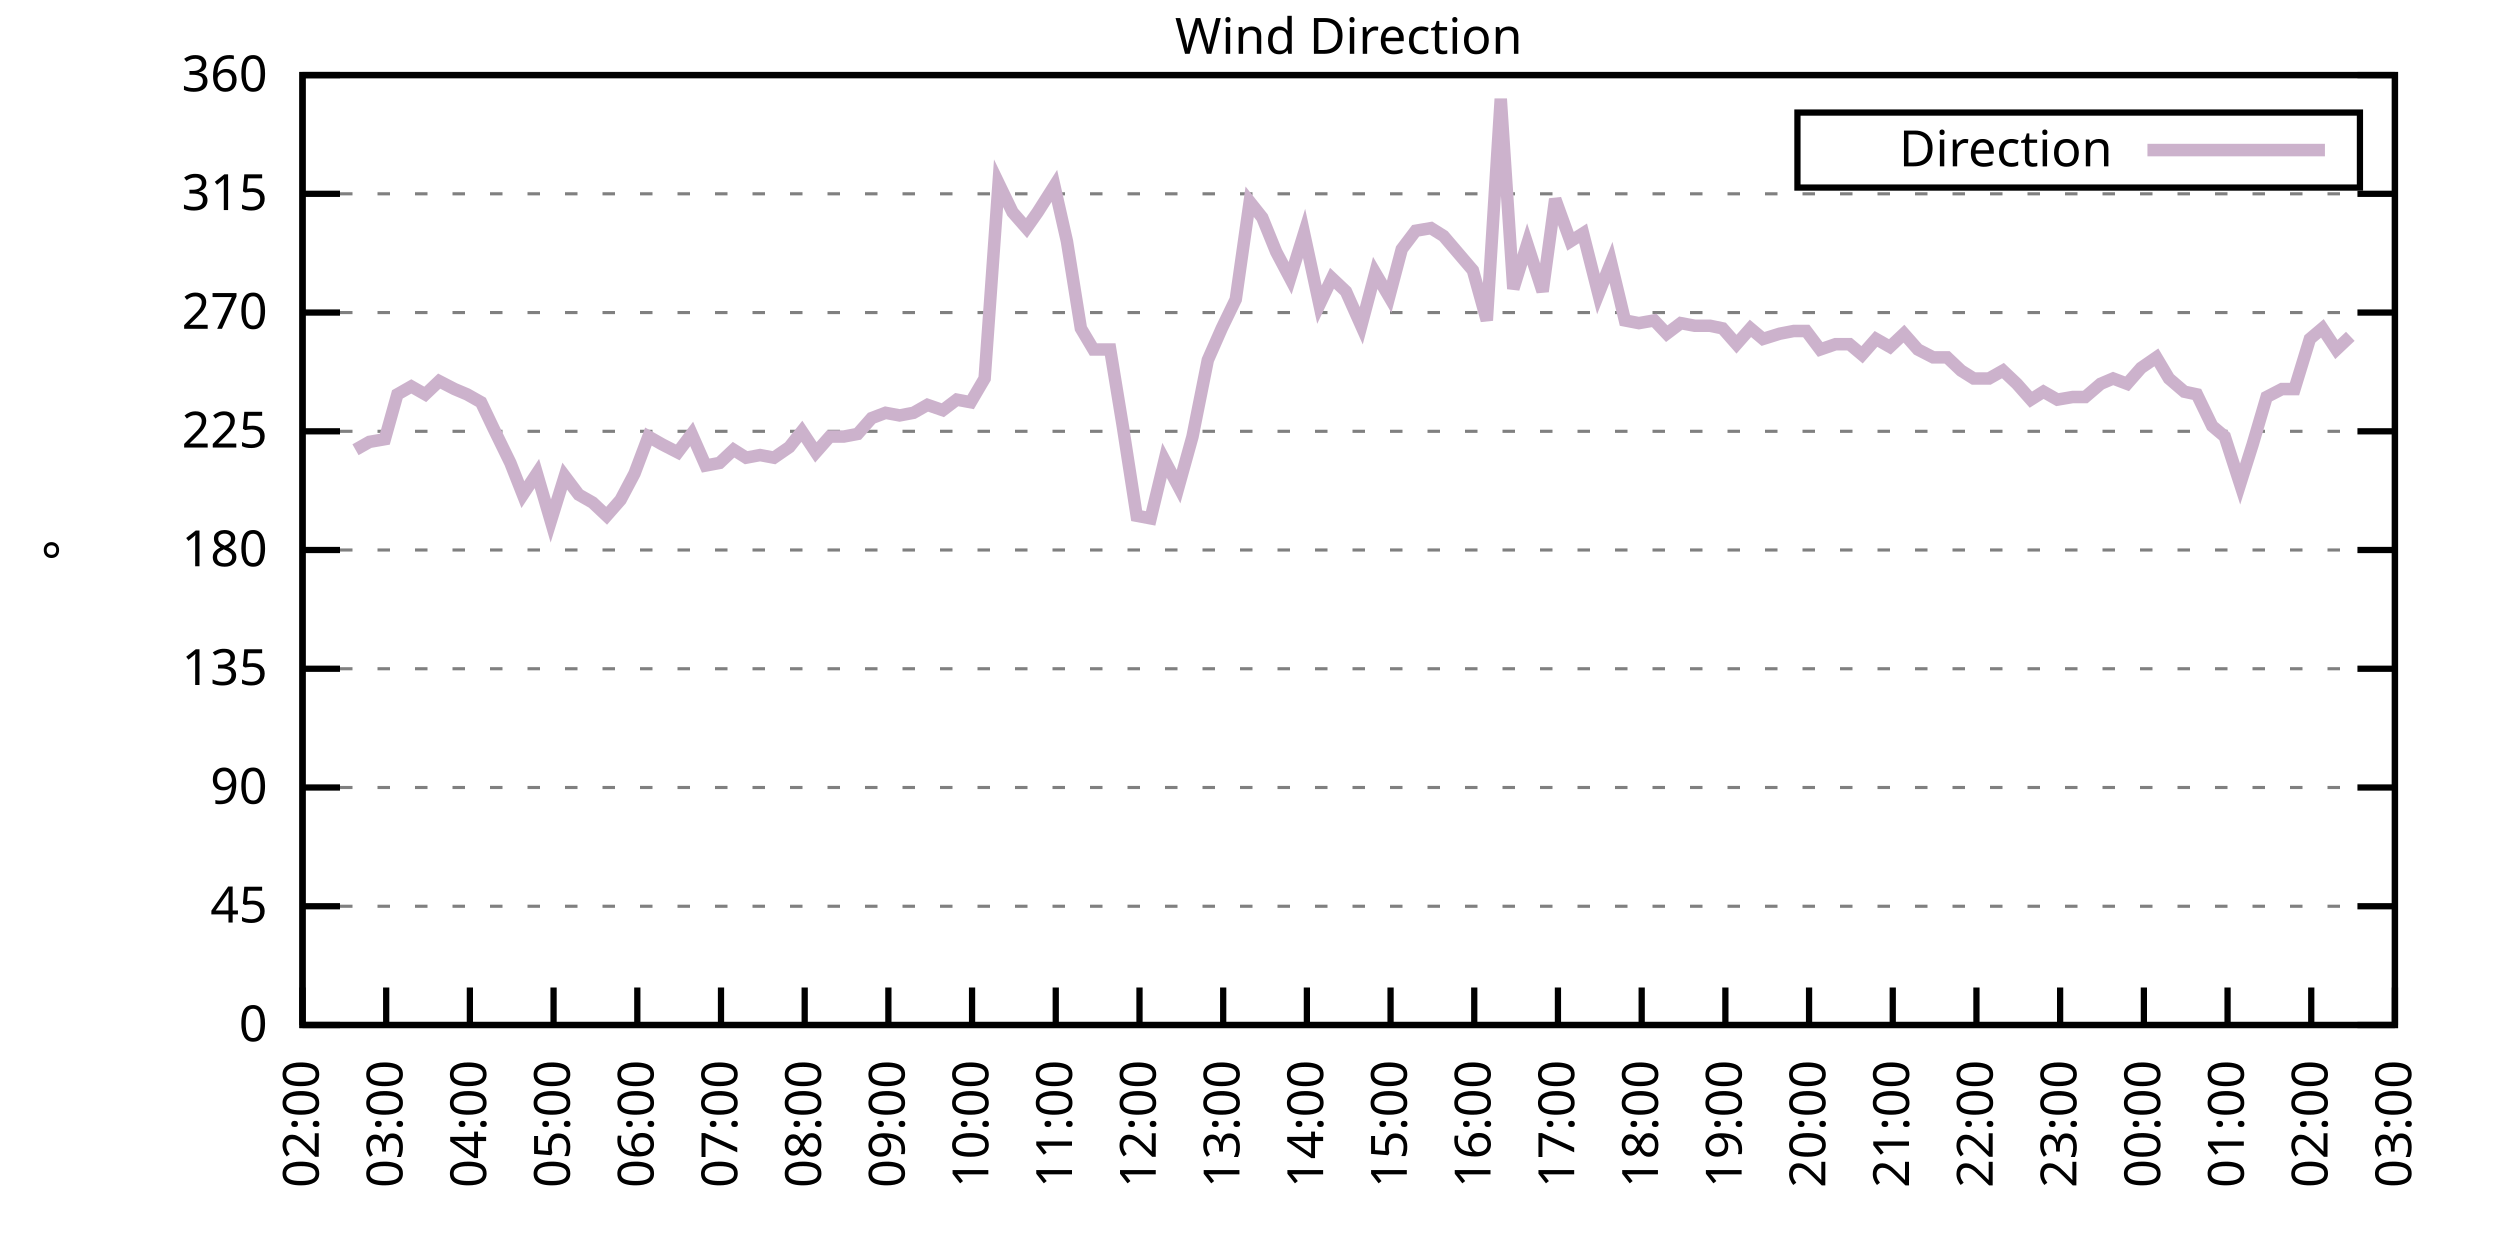
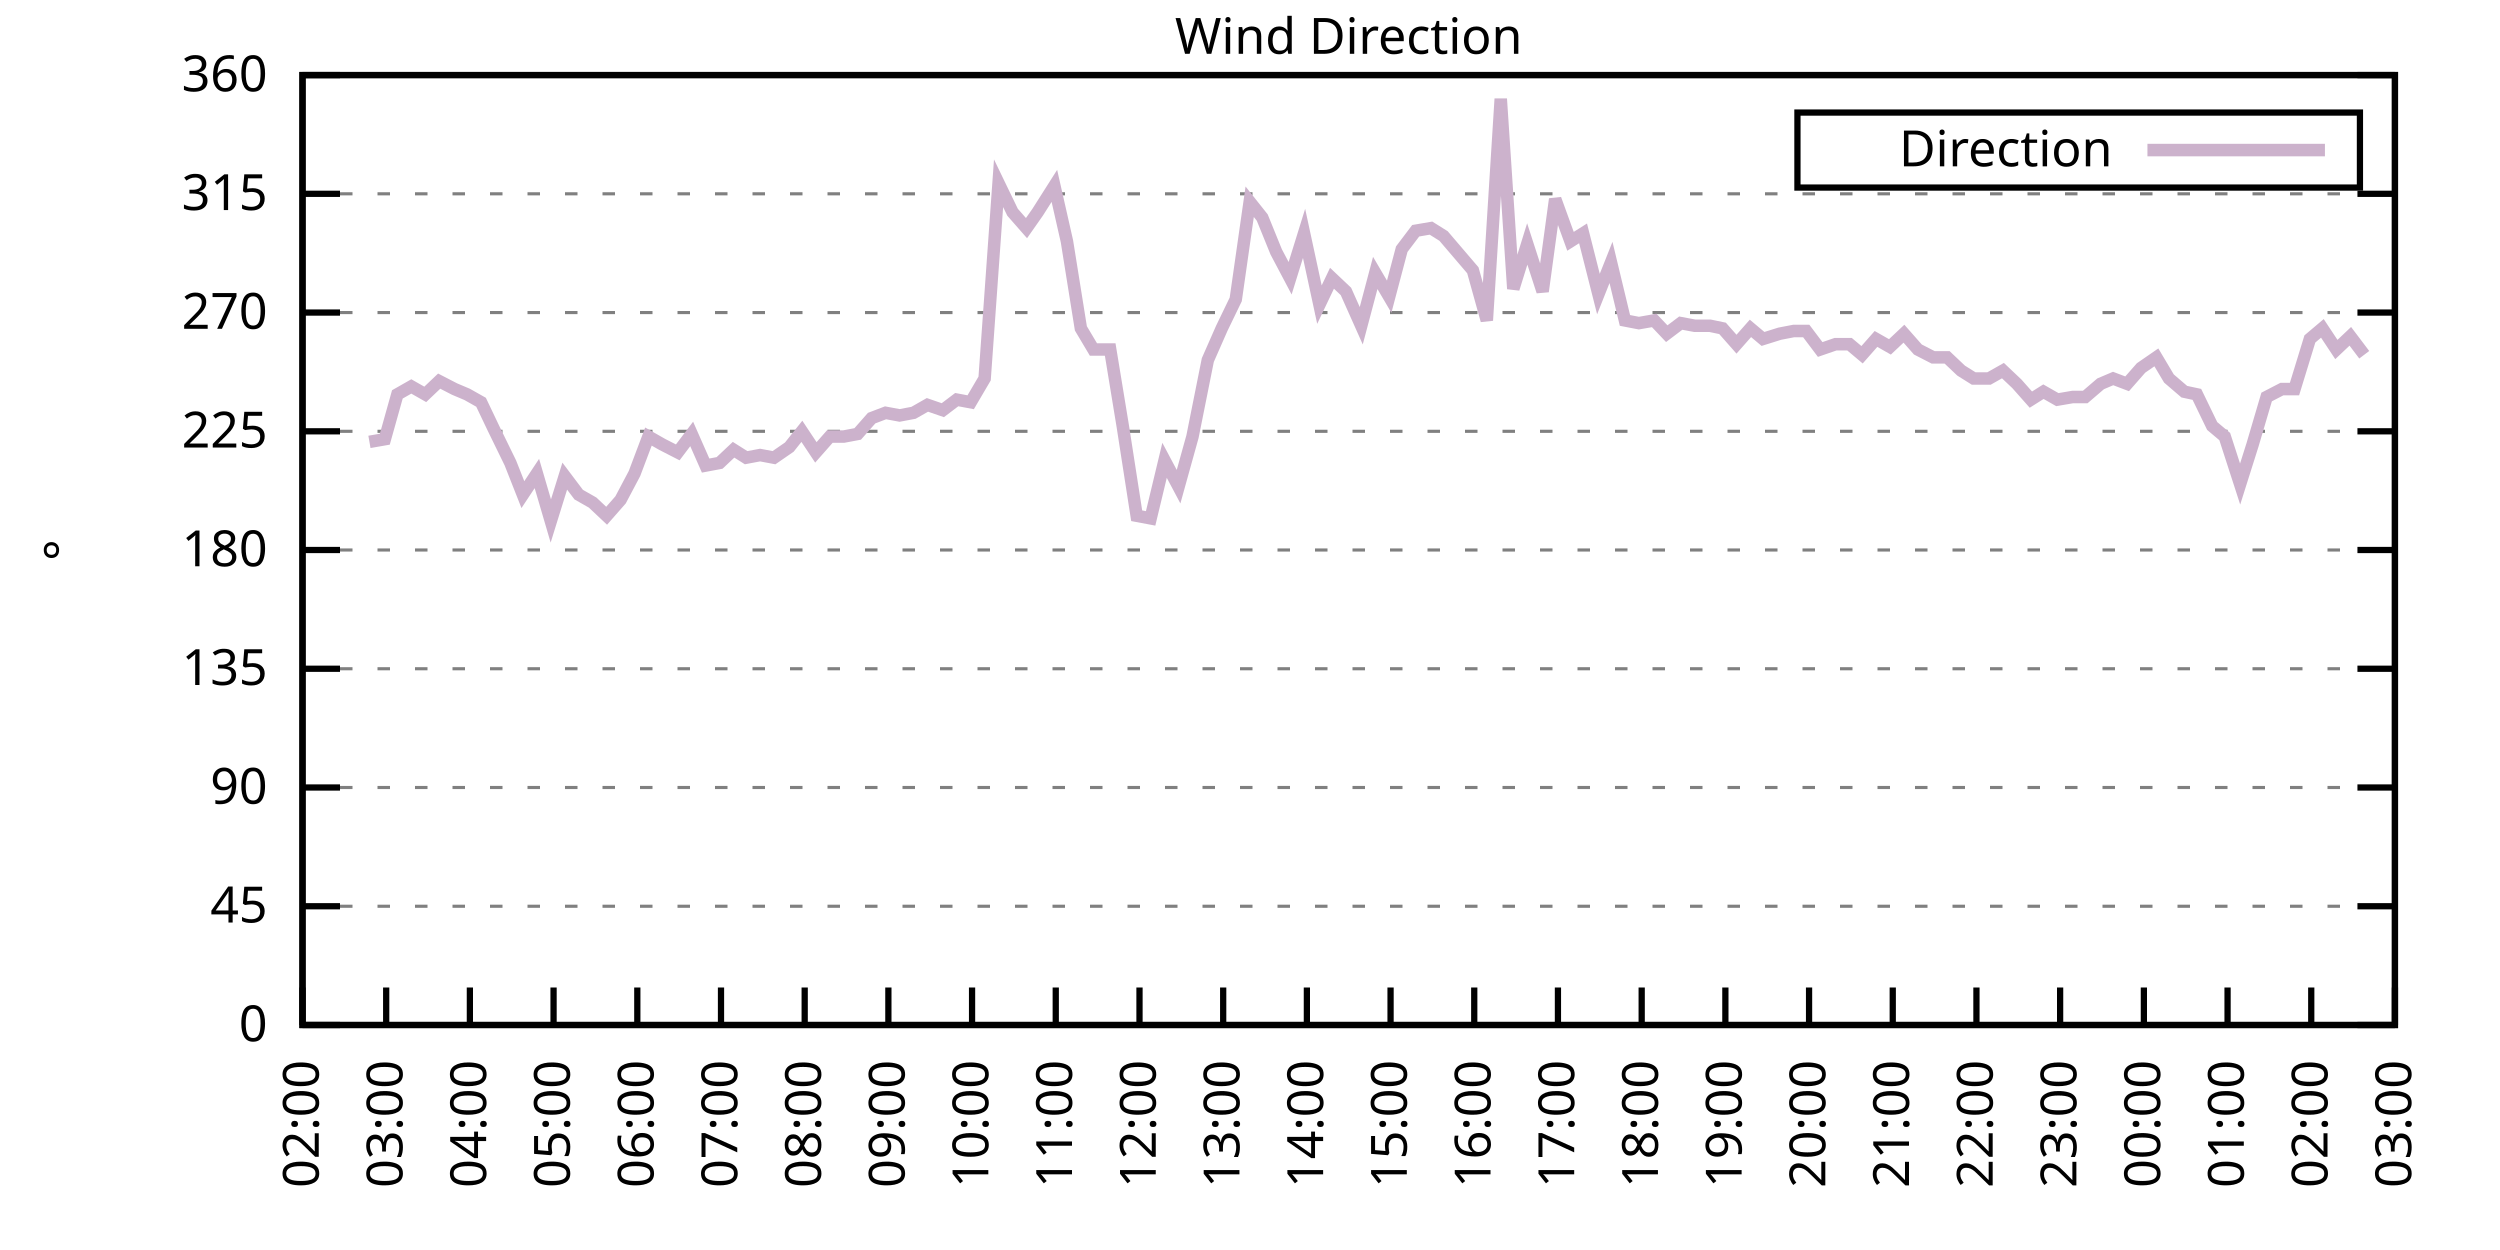
<svg xmlns="http://www.w3.org/2000/svg" xmlns:xlink="http://www.w3.org/1999/xlink" width="400" height="200" viewBox="0 0 400 200">
  <g id="gnuplot_canvas">
    <rect x="0" y="0" width="400" height="200" fill="none" />
    <defs>
      <circle id="gpDot" r="0.5" stroke-width="0.5" stroke="currentColor" />
      <path id="gpPt0" stroke-width="0.333" stroke="currentColor" d="M-1,0 h2 M0,-1 v2" />
      <path id="gpPt1" stroke-width="0.333" stroke="currentColor" d="M-1,-1 L1,1 M1,-1 L-1,1" />
      <path id="gpPt2" stroke-width="0.333" stroke="currentColor" d="M-1,0 L1,0 M0,-1 L0,1 M-1,-1 L1,1 M-1,1 L1,-1" />
      <rect id="gpPt3" stroke-width="0.333" stroke="currentColor" x="-1" y="-1" width="2" height="2" />
      <rect id="gpPt4" stroke-width="0.333" stroke="currentColor" fill="currentColor" x="-1" y="-1" width="2" height="2" />
      <circle id="gpPt5" stroke-width="0.333" stroke="currentColor" cx="0" cy="0" r="1" />
      <use xlink:href="#gpPt5" id="gpPt6" fill="currentColor" stroke="none" />
      <path id="gpPt7" stroke-width="0.333" stroke="currentColor" d="M0,-1.33 L-1.33,0.67 L1.33,0.67 z" />
      <use xlink:href="#gpPt7" id="gpPt8" fill="currentColor" stroke="none" />
      <use xlink:href="#gpPt7" id="gpPt9" stroke="currentColor" transform="rotate(180)" />
      <use xlink:href="#gpPt9" id="gpPt10" fill="currentColor" stroke="none" />
      <use xlink:href="#gpPt3" id="gpPt11" stroke="currentColor" transform="rotate(45)" />
      <use xlink:href="#gpPt11" id="gpPt12" fill="currentColor" stroke="none" />
      <path id="gpPt13" stroke-width="0.333" stroke="currentColor" d="M0,1.330 L1.265,0.411 L0.782,-1.067 L-0.782,-1.076 L-1.265,0.411 z" />
      <use xlink:href="#gpPt13" id="gpPt14" fill="currentColor" stroke="none" />
      <filter id="textbox" filterUnits="objectBoundingBox" x="0" y="0" height="1" width="1">
        <feFlood flood-color="white" flood-opacity="1" result="bgnd" />
        <feComposite in="SourceGraphic" in2="bgnd" operator="atop" />
      </filter>
      <filter id="greybox" filterUnits="objectBoundingBox" x="0" y="0" height="1" width="1">
        <feFlood flood-color="lightgrey" flood-opacity="1" result="grey" />
        <feComposite in="SourceGraphic" in2="grey" operator="atop" />
      </filter>
    </defs>
    <g fill="none" color="white" stroke="currentColor" stroke-width="1.00" stroke-linecap="butt" stroke-linejoin="miter">
</g>
    <g fill="none" color="black" stroke="currentColor" stroke-width="1.00" stroke-linecap="butt" stroke-linejoin="miter">
      <g stroke="none" shape-rendering="crispEdges">
        <polygon fill="rgb(255, 255, 255)" points="48.40,164.00 383.18,164.00 383.18,12.02 48.40,12.02 " />
      </g>
    </g>
    <g fill="none" color="black" stroke="currentColor" stroke-width="1.00" stroke-linecap="butt" stroke-linejoin="miter">
</g>
    <g fill="none" color="black" stroke="black" stroke-width="0.50" stroke-linecap="butt" stroke-linejoin="miter">
</g>
    <g fill="none" color="gray" stroke="currentColor" stroke-width="0.50" stroke-linecap="butt" stroke-linejoin="miter">
      <path stroke="gray" stroke-dasharray="2,4" class="gridline" d="M48.40,164.00 L383.19,164.00  " />
    </g>
    <g fill="none" color="gray" stroke="gray" stroke-width="1.00" stroke-linecap="butt" stroke-linejoin="miter">
</g>
    <g fill="none" color="black" stroke="currentColor" stroke-width="1.00" stroke-linecap="butt" stroke-linejoin="miter">
      <path stroke="black" d="M48.40,164.00 L54.40,164.00 M383.19,164.00 L377.19,164.00  " />
      <g transform="translate(42.80,166.60)" stroke="none" fill="black" font-family="Sans" font-size="8.00" text-anchor="end">
        <text>
          <tspan font-family="Sans"> 0</tspan>
        </text>
      </g>
    </g>
    <g fill="none" color="black" stroke="currentColor" stroke-width="1.00" stroke-linecap="butt" stroke-linejoin="miter">
</g>
    <g fill="none" color="black" stroke="black" stroke-width="0.50" stroke-linecap="butt" stroke-linejoin="miter">
</g>
    <g fill="none" color="gray" stroke="currentColor" stroke-width="0.50" stroke-linecap="butt" stroke-linejoin="miter">
      <path stroke="gray" stroke-dasharray="2,4" class="gridline" d="M48.40,145.00 L383.19,145.00  " />
    </g>
    <g fill="none" color="gray" stroke="gray" stroke-width="1.00" stroke-linecap="butt" stroke-linejoin="miter">
</g>
    <g fill="none" color="black" stroke="currentColor" stroke-width="1.00" stroke-linecap="butt" stroke-linejoin="miter">
      <path stroke="black" d="M48.40,145.00 L54.40,145.00 M383.19,145.00 L377.19,145.00  " />
      <g transform="translate(42.80,147.60)" stroke="none" fill="black" font-family="Sans" font-size="8.00" text-anchor="end">
        <text>
          <tspan font-family="Sans"> 45</tspan>
        </text>
      </g>
    </g>
    <g fill="none" color="black" stroke="currentColor" stroke-width="1.00" stroke-linecap="butt" stroke-linejoin="miter">
</g>
    <g fill="none" color="black" stroke="black" stroke-width="0.50" stroke-linecap="butt" stroke-linejoin="miter">
</g>
    <g fill="none" color="gray" stroke="currentColor" stroke-width="0.50" stroke-linecap="butt" stroke-linejoin="miter">
      <path stroke="gray" stroke-dasharray="2,4" class="gridline" d="M48.40,126.00 L383.19,126.00  " />
    </g>
    <g fill="none" color="gray" stroke="gray" stroke-width="1.00" stroke-linecap="butt" stroke-linejoin="miter">
</g>
    <g fill="none" color="black" stroke="currentColor" stroke-width="1.00" stroke-linecap="butt" stroke-linejoin="miter">
      <path stroke="black" d="M48.40,126.00 L54.40,126.00 M383.19,126.00 L377.19,126.00  " />
      <g transform="translate(42.80,128.60)" stroke="none" fill="black" font-family="Sans" font-size="8.00" text-anchor="end">
        <text>
          <tspan font-family="Sans"> 90</tspan>
        </text>
      </g>
    </g>
    <g fill="none" color="black" stroke="currentColor" stroke-width="1.00" stroke-linecap="butt" stroke-linejoin="miter">
</g>
    <g fill="none" color="black" stroke="black" stroke-width="0.50" stroke-linecap="butt" stroke-linejoin="miter">
</g>
    <g fill="none" color="gray" stroke="currentColor" stroke-width="0.50" stroke-linecap="butt" stroke-linejoin="miter">
      <path stroke="gray" stroke-dasharray="2,4" class="gridline" d="M48.40,107.00 L383.19,107.00  " />
    </g>
    <g fill="none" color="gray" stroke="gray" stroke-width="1.00" stroke-linecap="butt" stroke-linejoin="miter">
</g>
    <g fill="none" color="black" stroke="currentColor" stroke-width="1.00" stroke-linecap="butt" stroke-linejoin="miter">
      <path stroke="black" d="M48.40,107.00 L54.40,107.00 M383.19,107.00 L377.19,107.00  " />
      <g transform="translate(42.80,109.60)" stroke="none" fill="black" font-family="Sans" font-size="8.00" text-anchor="end">
        <text>
          <tspan font-family="Sans"> 135</tspan>
        </text>
      </g>
    </g>
    <g fill="none" color="black" stroke="currentColor" stroke-width="1.00" stroke-linecap="butt" stroke-linejoin="miter">
</g>
    <g fill="none" color="black" stroke="black" stroke-width="0.50" stroke-linecap="butt" stroke-linejoin="miter">
</g>
    <g fill="none" color="gray" stroke="currentColor" stroke-width="0.50" stroke-linecap="butt" stroke-linejoin="miter">
      <path stroke="gray" stroke-dasharray="2,4" class="gridline" d="M48.40,88.00 L383.19,88.00  " />
    </g>
    <g fill="none" color="gray" stroke="gray" stroke-width="1.00" stroke-linecap="butt" stroke-linejoin="miter">
</g>
    <g fill="none" color="black" stroke="currentColor" stroke-width="1.00" stroke-linecap="butt" stroke-linejoin="miter">
      <path stroke="black" d="M48.40,88.00 L54.40,88.00 M383.19,88.00 L377.19,88.00  " />
      <g transform="translate(42.80,90.60)" stroke="none" fill="black" font-family="Sans" font-size="8.00" text-anchor="end">
        <text>
          <tspan font-family="Sans"> 180</tspan>
        </text>
      </g>
    </g>
    <g fill="none" color="black" stroke="currentColor" stroke-width="1.00" stroke-linecap="butt" stroke-linejoin="miter">
</g>
    <g fill="none" color="black" stroke="black" stroke-width="0.50" stroke-linecap="butt" stroke-linejoin="miter">
</g>
    <g fill="none" color="gray" stroke="currentColor" stroke-width="0.50" stroke-linecap="butt" stroke-linejoin="miter">
      <path stroke="gray" stroke-dasharray="2,4" class="gridline" d="M48.40,69.01 L383.19,69.01  " />
    </g>
    <g fill="none" color="gray" stroke="gray" stroke-width="1.00" stroke-linecap="butt" stroke-linejoin="miter">
</g>
    <g fill="none" color="black" stroke="currentColor" stroke-width="1.00" stroke-linecap="butt" stroke-linejoin="miter">
      <path stroke="black" d="M48.40,69.01 L54.40,69.01 M383.19,69.01 L377.19,69.01  " />
      <g transform="translate(42.80,71.61)" stroke="none" fill="black" font-family="Sans" font-size="8.00" text-anchor="end">
        <text>
          <tspan font-family="Sans"> 225</tspan>
        </text>
      </g>
    </g>
    <g fill="none" color="black" stroke="currentColor" stroke-width="1.00" stroke-linecap="butt" stroke-linejoin="miter">
</g>
    <g fill="none" color="black" stroke="black" stroke-width="0.50" stroke-linecap="butt" stroke-linejoin="miter">
</g>
    <g fill="none" color="gray" stroke="currentColor" stroke-width="0.50" stroke-linecap="butt" stroke-linejoin="miter">
      <path stroke="gray" stroke-dasharray="2,4" class="gridline" d="M48.40,50.01 L383.19,50.01  " />
    </g>
    <g fill="none" color="gray" stroke="gray" stroke-width="1.00" stroke-linecap="butt" stroke-linejoin="miter">
</g>
    <g fill="none" color="black" stroke="currentColor" stroke-width="1.00" stroke-linecap="butt" stroke-linejoin="miter">
      <path stroke="black" d="M48.40,50.01 L54.40,50.01 M383.19,50.01 L377.19,50.01  " />
      <g transform="translate(42.80,52.61)" stroke="none" fill="black" font-family="Sans" font-size="8.00" text-anchor="end">
        <text>
          <tspan font-family="Sans"> 270</tspan>
        </text>
      </g>
    </g>
    <g fill="none" color="black" stroke="currentColor" stroke-width="1.00" stroke-linecap="butt" stroke-linejoin="miter">
</g>
    <g fill="none" color="black" stroke="black" stroke-width="0.50" stroke-linecap="butt" stroke-linejoin="miter">
</g>
    <g fill="none" color="gray" stroke="currentColor" stroke-width="0.50" stroke-linecap="butt" stroke-linejoin="miter">
      <path stroke="gray" stroke-dasharray="2,4" class="gridline" d="M48.40,31.01 L383.19,31.01  " />
    </g>
    <g fill="none" color="gray" stroke="gray" stroke-width="1.00" stroke-linecap="butt" stroke-linejoin="miter">
</g>
    <g fill="none" color="black" stroke="currentColor" stroke-width="1.00" stroke-linecap="butt" stroke-linejoin="miter">
      <path stroke="black" d="M48.40,31.01 L54.40,31.01 M383.19,31.01 L377.19,31.01  " />
      <g transform="translate(42.80,33.61)" stroke="none" fill="black" font-family="Sans" font-size="8.00" text-anchor="end">
        <text>
          <tspan font-family="Sans"> 315</tspan>
        </text>
      </g>
    </g>
    <g fill="none" color="black" stroke="currentColor" stroke-width="1.00" stroke-linecap="butt" stroke-linejoin="miter">
</g>
    <g fill="none" color="black" stroke="black" stroke-width="0.50" stroke-linecap="butt" stroke-linejoin="miter">
</g>
    <g fill="none" color="gray" stroke="currentColor" stroke-width="0.50" stroke-linecap="butt" stroke-linejoin="miter">
      <path stroke="gray" stroke-dasharray="2,4" class="gridline" d="M48.40,12.01 L383.19,12.01  " />
    </g>
    <g fill="none" color="gray" stroke="gray" stroke-width="1.00" stroke-linecap="butt" stroke-linejoin="miter">
</g>
    <g fill="none" color="black" stroke="currentColor" stroke-width="1.00" stroke-linecap="butt" stroke-linejoin="miter">
      <path stroke="black" d="M48.40,12.01 L54.40,12.01 M383.19,12.01 L377.19,12.01  " />
      <g transform="translate(42.80,14.61)" stroke="none" fill="black" font-family="Sans" font-size="8.00" text-anchor="end">
        <text>
          <tspan font-family="Sans"> 360</tspan>
        </text>
      </g>
    </g>
    <g fill="none" color="black" stroke="currentColor" stroke-width="1.00" stroke-linecap="butt" stroke-linejoin="miter">
      <path stroke="black" d="M48.40,164.00 L48.40,158.00  " />
      <g transform="translate(51.00,169.60) rotate(270.00)" stroke="none" fill="black" font-family="Sans" font-size="8.00" text-anchor="end">
        <text>
          <tspan font-family="Sans">02:00</tspan>
        </text>
      </g>
    </g>
    <g fill="none" color="black" stroke="currentColor" stroke-width="1.00" stroke-linecap="butt" stroke-linejoin="miter">
      <path stroke="black" d="M61.79,164.00 L61.79,158.00  " />
      <g transform="translate(64.39,169.60) rotate(270.00)" stroke="none" fill="black" font-family="Sans" font-size="8.00" text-anchor="end">
        <text>
          <tspan font-family="Sans">03:00</tspan>
        </text>
      </g>
    </g>
    <g fill="none" color="black" stroke="currentColor" stroke-width="1.00" stroke-linecap="butt" stroke-linejoin="miter">
      <path stroke="black" d="M75.18,164.00 L75.18,158.00  " />
      <g transform="translate(77.78,169.60) rotate(270.00)" stroke="none" fill="black" font-family="Sans" font-size="8.00" text-anchor="end">
        <text>
          <tspan font-family="Sans">04:00</tspan>
        </text>
      </g>
    </g>
    <g fill="none" color="black" stroke="currentColor" stroke-width="1.00" stroke-linecap="butt" stroke-linejoin="miter">
      <path stroke="black" d="M88.57,164.00 L88.57,158.00  " />
      <g transform="translate(91.17,169.60) rotate(270.00)" stroke="none" fill="black" font-family="Sans" font-size="8.00" text-anchor="end">
        <text>
          <tspan font-family="Sans">05:00</tspan>
        </text>
      </g>
    </g>
    <g fill="none" color="black" stroke="currentColor" stroke-width="1.00" stroke-linecap="butt" stroke-linejoin="miter">
      <path stroke="black" d="M101.97,164.00 L101.97,158.00  " />
      <g transform="translate(104.57,169.60) rotate(270.00)" stroke="none" fill="black" font-family="Sans" font-size="8.00" text-anchor="end">
        <text>
          <tspan font-family="Sans">06:00</tspan>
        </text>
      </g>
    </g>
    <g fill="none" color="black" stroke="currentColor" stroke-width="1.00" stroke-linecap="butt" stroke-linejoin="miter">
      <path stroke="black" d="M115.36,164.00 L115.36,158.00  " />
      <g transform="translate(117.96,169.60) rotate(270.00)" stroke="none" fill="black" font-family="Sans" font-size="8.00" text-anchor="end">
        <text>
          <tspan font-family="Sans">07:00</tspan>
        </text>
      </g>
    </g>
    <g fill="none" color="black" stroke="currentColor" stroke-width="1.00" stroke-linecap="butt" stroke-linejoin="miter">
      <path stroke="black" d="M128.75,164.00 L128.75,158.00  " />
      <g transform="translate(131.35,169.60) rotate(270.00)" stroke="none" fill="black" font-family="Sans" font-size="8.00" text-anchor="end">
        <text>
          <tspan font-family="Sans">08:00</tspan>
        </text>
      </g>
    </g>
    <g fill="none" color="black" stroke="currentColor" stroke-width="1.00" stroke-linecap="butt" stroke-linejoin="miter">
      <path stroke="black" d="M142.14,164.00 L142.14,158.00  " />
      <g transform="translate(144.74,169.60) rotate(270.00)" stroke="none" fill="black" font-family="Sans" font-size="8.00" text-anchor="end">
        <text>
          <tspan font-family="Sans">09:00</tspan>
        </text>
      </g>
    </g>
    <g fill="none" color="black" stroke="currentColor" stroke-width="1.00" stroke-linecap="butt" stroke-linejoin="miter">
      <path stroke="black" d="M155.53,164.00 L155.53,158.00  " />
      <g transform="translate(158.13,169.60) rotate(270.00)" stroke="none" fill="black" font-family="Sans" font-size="8.00" text-anchor="end">
        <text>
          <tspan font-family="Sans">10:00</tspan>
        </text>
      </g>
    </g>
    <g fill="none" color="black" stroke="currentColor" stroke-width="1.00" stroke-linecap="butt" stroke-linejoin="miter">
      <path stroke="black" d="M168.92,164.00 L168.92,158.00  " />
      <g transform="translate(171.52,169.60) rotate(270.00)" stroke="none" fill="black" font-family="Sans" font-size="8.00" text-anchor="end">
        <text>
          <tspan font-family="Sans">11:00</tspan>
        </text>
      </g>
    </g>
    <g fill="none" color="black" stroke="currentColor" stroke-width="1.00" stroke-linecap="butt" stroke-linejoin="miter">
      <path stroke="black" d="M182.32,164.00 L182.32,158.00  " />
      <g transform="translate(184.92,169.60) rotate(270.00)" stroke="none" fill="black" font-family="Sans" font-size="8.00" text-anchor="end">
        <text>
          <tspan font-family="Sans">12:00</tspan>
        </text>
      </g>
    </g>
    <g fill="none" color="black" stroke="currentColor" stroke-width="1.00" stroke-linecap="butt" stroke-linejoin="miter">
      <path stroke="black" d="M195.71,164.00 L195.71,158.00  " />
      <g transform="translate(198.31,169.60) rotate(270.00)" stroke="none" fill="black" font-family="Sans" font-size="8.00" text-anchor="end">
        <text>
          <tspan font-family="Sans">13:00</tspan>
        </text>
      </g>
    </g>
    <g fill="none" color="black" stroke="currentColor" stroke-width="1.00" stroke-linecap="butt" stroke-linejoin="miter">
      <path stroke="black" d="M209.10,164.00 L209.10,158.00  " />
      <g transform="translate(211.70,169.60) rotate(270.00)" stroke="none" fill="black" font-family="Sans" font-size="8.00" text-anchor="end">
        <text>
          <tspan font-family="Sans">14:00</tspan>
        </text>
      </g>
    </g>
    <g fill="none" color="black" stroke="currentColor" stroke-width="1.00" stroke-linecap="butt" stroke-linejoin="miter">
      <path stroke="black" d="M222.49,164.00 L222.49,158.00  " />
      <g transform="translate(225.09,169.60) rotate(270.00)" stroke="none" fill="black" font-family="Sans" font-size="8.00" text-anchor="end">
        <text>
          <tspan font-family="Sans">15:00</tspan>
        </text>
      </g>
    </g>
    <g fill="none" color="black" stroke="currentColor" stroke-width="1.00" stroke-linecap="butt" stroke-linejoin="miter">
      <path stroke="black" d="M235.88,164.00 L235.88,158.00  " />
      <g transform="translate(238.48,169.60) rotate(270.00)" stroke="none" fill="black" font-family="Sans" font-size="8.00" text-anchor="end">
        <text>
          <tspan font-family="Sans">16:00</tspan>
        </text>
      </g>
    </g>
    <g fill="none" color="black" stroke="currentColor" stroke-width="1.00" stroke-linecap="butt" stroke-linejoin="miter">
      <path stroke="black" d="M249.27,164.00 L249.27,158.00  " />
      <g transform="translate(251.87,169.60) rotate(270.00)" stroke="none" fill="black" font-family="Sans" font-size="8.00" text-anchor="end">
        <text>
          <tspan font-family="Sans">17:00</tspan>
        </text>
      </g>
    </g>
    <g fill="none" color="black" stroke="currentColor" stroke-width="1.00" stroke-linecap="butt" stroke-linejoin="miter">
      <path stroke="black" d="M262.67,164.00 L262.67,158.00  " />
      <g transform="translate(265.27,169.60) rotate(270.00)" stroke="none" fill="black" font-family="Sans" font-size="8.00" text-anchor="end">
        <text>
          <tspan font-family="Sans">18:00</tspan>
        </text>
      </g>
    </g>
    <g fill="none" color="black" stroke="currentColor" stroke-width="1.00" stroke-linecap="butt" stroke-linejoin="miter">
      <path stroke="black" d="M276.06,164.00 L276.06,158.00  " />
      <g transform="translate(278.66,169.60) rotate(270.00)" stroke="none" fill="black" font-family="Sans" font-size="8.00" text-anchor="end">
        <text>
          <tspan font-family="Sans">19:00</tspan>
        </text>
      </g>
    </g>
    <g fill="none" color="black" stroke="currentColor" stroke-width="1.00" stroke-linecap="butt" stroke-linejoin="miter">
      <path stroke="black" d="M289.45,164.00 L289.45,158.00  " />
      <g transform="translate(292.05,169.60) rotate(270.00)" stroke="none" fill="black" font-family="Sans" font-size="8.00" text-anchor="end">
        <text>
          <tspan font-family="Sans">20:00</tspan>
        </text>
      </g>
    </g>
    <g fill="none" color="black" stroke="currentColor" stroke-width="1.00" stroke-linecap="butt" stroke-linejoin="miter">
      <path stroke="black" d="M302.84,164.00 L302.84,158.00  " />
      <g transform="translate(305.44,169.60) rotate(270.00)" stroke="none" fill="black" font-family="Sans" font-size="8.00" text-anchor="end">
        <text>
          <tspan font-family="Sans">21:00</tspan>
        </text>
      </g>
    </g>
    <g fill="none" color="black" stroke="currentColor" stroke-width="1.00" stroke-linecap="butt" stroke-linejoin="miter">
      <path stroke="black" d="M316.23,164.00 L316.23,158.00  " />
      <g transform="translate(318.83,169.60) rotate(270.00)" stroke="none" fill="black" font-family="Sans" font-size="8.00" text-anchor="end">
        <text>
          <tspan font-family="Sans">22:00</tspan>
        </text>
      </g>
    </g>
    <g fill="none" color="black" stroke="currentColor" stroke-width="1.00" stroke-linecap="butt" stroke-linejoin="miter">
      <path stroke="black" d="M329.62,164.00 L329.62,158.00  " />
      <g transform="translate(332.22,169.60) rotate(270.00)" stroke="none" fill="black" font-family="Sans" font-size="8.00" text-anchor="end">
        <text>
          <tspan font-family="Sans">23:00</tspan>
        </text>
      </g>
    </g>
    <g fill="none" color="black" stroke="currentColor" stroke-width="1.00" stroke-linecap="butt" stroke-linejoin="miter">
      <path stroke="black" d="M343.02,164.00 L343.02,158.00  " />
      <g transform="translate(345.62,169.60) rotate(270.00)" stroke="none" fill="black" font-family="Sans" font-size="8.00" text-anchor="end">
        <text>
          <tspan font-family="Sans">00:00</tspan>
        </text>
      </g>
    </g>
    <g fill="none" color="black" stroke="currentColor" stroke-width="1.00" stroke-linecap="butt" stroke-linejoin="miter">
      <path stroke="black" d="M356.41,164.00 L356.41,158.00  " />
      <g transform="translate(359.01,169.60) rotate(270.00)" stroke="none" fill="black" font-family="Sans" font-size="8.00" text-anchor="end">
        <text>
          <tspan font-family="Sans">01:00</tspan>
        </text>
      </g>
    </g>
    <g fill="none" color="black" stroke="currentColor" stroke-width="1.00" stroke-linecap="butt" stroke-linejoin="miter">
      <path stroke="black" d="M369.80,164.00 L369.80,158.00  " />
      <g transform="translate(372.40,169.60) rotate(270.00)" stroke="none" fill="black" font-family="Sans" font-size="8.00" text-anchor="end">
        <text>
          <tspan font-family="Sans">02:00</tspan>
        </text>
      </g>
    </g>
    <g fill="none" color="black" stroke="currentColor" stroke-width="1.00" stroke-linecap="butt" stroke-linejoin="miter">
      <path stroke="black" d="M383.19,164.00 L383.19,158.00  " />
      <g transform="translate(385.79,169.60) rotate(270.00)" stroke="none" fill="black" font-family="Sans" font-size="8.00" text-anchor="end">
        <text>
          <tspan font-family="Sans">03:00</tspan>
        </text>
      </g>
    </g>
    <g fill="none" color="black" stroke="currentColor" stroke-width="1.00" stroke-linecap="butt" stroke-linejoin="miter">
</g>
    <g fill="none" color="black" stroke="currentColor" stroke-width="1.00" stroke-linecap="butt" stroke-linejoin="miter">
      <path stroke="black" d="M48.40,12.01 L48.40,164.00 L383.19,164.00 L383.19,12.01 L48.40,12.01 Z  " />
    </g>
    <g fill="none" color="black" stroke="currentColor" stroke-width="1.00" stroke-linecap="butt" stroke-linejoin="miter">
</g>
    <g fill="none" color="black" stroke="currentColor" stroke-width="1.00" stroke-linecap="butt" stroke-linejoin="miter">
      <path stroke="black" d="M287.59,30.01 L287.59,18.01 L377.59,18.01 L377.59,30.01 L287.59,30.01 Z  " />
    </g>
    <g id="Wind_direction_plot_1">
      <g fill="none" color="white" stroke="black" stroke-width="2.00" stroke-linecap="butt" stroke-linejoin="miter">
</g>
      <g fill="none" color="black" stroke="currentColor" stroke-width="2.00" stroke-linecap="butt" stroke-linejoin="miter">
        <g transform="translate(337.99,26.61)" stroke="none" fill="black" font-family="Sans" font-size="8.00" text-anchor="end">
          <text>
            <tspan font-family="Sans">Direction</tspan>
          </text>
        </g>
      </g>
      <g fill="none" color="black" stroke="currentColor" stroke-width="2.00" stroke-linecap="butt" stroke-linejoin="miter">
-         <path stroke="rgb(204, 178, 204)" d="M343.59,24.01 L371.99,24.01 M56.88,71.96 L59.11,70.70 L61.57,70.27 L63.58,63.10 L65.81,61.83 L68.04,63.10   L70.27,60.98 L72.73,62.25 L74.74,63.10 L76.97,64.36 L78.98,68.58 L81.66,74.07 L83.66,79.14 L85.90,75.76   L88.13,83.36 L90.36,76.18 L92.59,79.14 L94.82,80.41 L97.06,82.52 L99.29,79.98 L101.52,75.76 L103.75,69.85   L105.98,71.12 L108.44,72.38 L110.67,69.43 L112.90,74.49 L115.13,74.07 L117.37,71.96 L119.38,73.23 L121.61,72.81   L123.84,73.23 L126.29,71.54 L128.30,69.01 L130.54,72.38 L132.77,69.85 L135.00,69.85 L137.23,69.43 L139.46,66.90   L141.69,66.05 L143.93,66.47 L146.16,66.05 L148.39,64.78 L150.85,65.63 L153.08,63.94 L155.31,64.36 L157.54,60.56   L159.77,29.32 L162.01,33.96 L164.24,36.50 L166.02,33.96 L168.70,29.74 L170.71,38.61 L172.94,52.54 L174.95,55.92   L177.63,55.92 L179.64,68.16 L181.87,82.52 L184.10,82.94 L186.33,73.65 L188.57,77.87 L190.80,69.85 L193.25,57.61   L195.48,52.54 L197.72,47.90 L199.95,32.28 L201.96,34.81 L204.19,40.30 L206.42,44.52 L208.65,37.34 L211.11,48.74   L213.12,44.52 L215.35,46.63 L217.80,52.12 L220.04,43.67 L222.27,47.47 L224.28,39.87 L226.51,36.92 L228.96,36.50   L230.97,37.76 L235.66,43.25 L237.89,51.27 L240.12,15.81 L242.13,46.21 L244.36,39.03 L246.82,46.63 L248.83,31.85   L251.28,38.61 L253.29,37.34 L255.75,47.05 L257.76,41.99 L259.99,51.27 L262.22,51.70 L264.67,51.27 L266.68,53.39   L268.92,51.70 L271.15,52.12 L273.60,52.12 L275.61,52.54 L277.84,55.07 L280.07,52.54 L282.08,54.23 L284.76,53.39   L286.99,52.96 L289.00,52.96 L291.23,55.92 L293.69,55.07 L295.92,55.07 L297.93,56.76 L300.16,54.23 L302.39,55.50   L304.63,53.39 L306.86,55.92 L309.31,57.18 L311.54,57.18 L313.78,59.30 L315.79,60.56 L318.24,60.56 L320.47,59.30   L322.70,61.41 L324.94,63.94 L326.95,62.67 L329.18,63.94 L331.63,63.52 L333.64,63.52 L336.10,61.41 L338.10,60.56   L340.34,61.41 L342.57,58.87 L345.02,57.18 L347.03,60.56 L349.49,62.67 L351.50,63.10 L353.95,68.16 L355.96,69.85   L358.42,77.45 L360.42,71.12 L362.66,63.52 L365.11,62.25 L367.12,62.25 L369.58,54.23 L371.58,52.54 L373.82,55.92   L376.05,53.81  " />
+         <path stroke="rgb(204, 178, 204)" d="M343.59,24.01 L371.99,24.01 M59.11,70.70 L61.57,70.27 L63.58,63.10 L65.81,61.83 L68.04,63.10 L70.27,60.98   L72.73,62.25 L74.74,63.10 L76.97,64.36 L78.98,68.58 L81.66,74.07 L83.66,79.14 L85.90,75.76 L88.13,83.36   L90.36,76.18 L92.59,79.14 L94.82,80.41 L97.06,82.52 L99.29,79.98 L101.52,75.76 L103.75,69.85 L105.98,71.12   L108.44,72.38 L110.67,69.43 L112.90,74.49 L115.13,74.07 L117.37,71.96 L119.38,73.23 L121.61,72.81 L123.84,73.23   L126.29,71.54 L128.30,69.01 L130.54,72.38 L132.77,69.85 L135.00,69.85 L137.23,69.43 L139.46,66.90 L141.69,66.05   L143.93,66.47 L146.16,66.05 L148.39,64.78 L150.85,65.63 L153.08,63.94 L155.31,64.36 L157.54,60.56 L159.77,29.32   L162.01,33.96 L164.24,36.50 L166.02,33.96 L168.70,29.74 L170.71,38.61 L172.94,52.54 L174.95,55.92 L177.63,55.92   L179.64,68.16 L181.87,82.52 L184.10,82.94 L186.33,73.65 L188.57,77.87 L190.80,69.85 L193.25,57.61 L195.48,52.54   L197.72,47.90 L199.95,32.28 L201.96,34.81 L204.19,40.30 L206.42,44.52 L208.65,37.34 L211.11,48.74 L213.12,44.52   L215.35,46.63 L217.80,52.12 L220.04,43.67 L222.27,47.47 L224.28,39.87 L226.51,36.92 L228.96,36.50 L230.97,37.76   L235.66,43.25 L237.89,51.27 L240.12,15.81 L242.13,46.21 L244.36,39.03 L246.82,46.63 L248.83,31.85 L251.28,38.61   L253.29,37.34 L255.75,47.05 L257.76,41.99 L259.99,51.27 L262.22,51.70 L264.67,51.27 L266.68,53.39 L268.92,51.70   L271.15,52.12 L273.60,52.12 L275.61,52.54 L277.84,55.07 L280.07,52.54 L282.08,54.23 L284.76,53.39 L286.99,52.96   L289.00,52.96 L291.23,55.92 L293.69,55.07 L295.92,55.07 L297.93,56.76 L300.16,54.23 L302.39,55.50 L304.63,53.39   L306.86,55.92 L309.31,57.18 L311.54,57.18 L313.78,59.30 L315.79,60.56 L318.24,60.56 L320.47,59.30 L322.70,61.41   L324.94,63.94 L326.95,62.67 L329.18,63.94 L331.63,63.52 L333.64,63.52 L336.10,61.41 L338.10,60.56 L340.34,61.41   L342.57,58.87 L345.02,57.18 L347.03,60.56 L349.49,62.67 L351.50,63.10 L353.95,68.16 L355.96,69.85 L358.42,77.45   L360.42,71.12 L362.66,63.52 L365.11,62.25 L367.12,62.25 L369.58,54.23 L371.58,52.54 L373.82,55.92 L376.05,53.81   L378.28,56.76  " />
      </g>
    </g>
    <g fill="none" color="black" stroke="currentColor" stroke-width="2.00" stroke-linecap="butt" stroke-linejoin="miter">
</g>
    <g fill="none" color="black" stroke="black" stroke-width="1.00" stroke-linecap="butt" stroke-linejoin="miter">
</g>
    <g fill="none" color="black" stroke="currentColor" stroke-width="1.00" stroke-linecap="butt" stroke-linejoin="miter">
      <path stroke="black" d="M48.40,12.01 L48.40,164.00 L383.19,164.00 L383.19,12.01 L48.40,12.01 Z  " />
      <g transform="translate(12.80,88.01) rotate(270.00)" stroke="none" fill="black" font-family="Sans" font-size="8.00" text-anchor="middle">
        <text>
          <tspan font-family="Sans">°</tspan>
        </text>
      </g>
    </g>
    <g fill="none" color="black" stroke="currentColor" stroke-width="1.00" stroke-linecap="butt" stroke-linejoin="miter">
</g>
    <g fill="none" color="black" stroke="currentColor" stroke-width="1.00" stroke-linecap="butt" stroke-linejoin="miter">
      <g transform="translate(215.79,8.61)" stroke="none" fill="black" font-family="Sans" font-size="8.00" text-anchor="middle">
        <text>
          <tspan font-family="Sans">Wind Direction</tspan>
        </text>
      </g>
    </g>
    <g fill="none" color="black" stroke="currentColor" stroke-width="1.00" stroke-linecap="butt" stroke-linejoin="miter">
</g>
  </g>
</svg>
